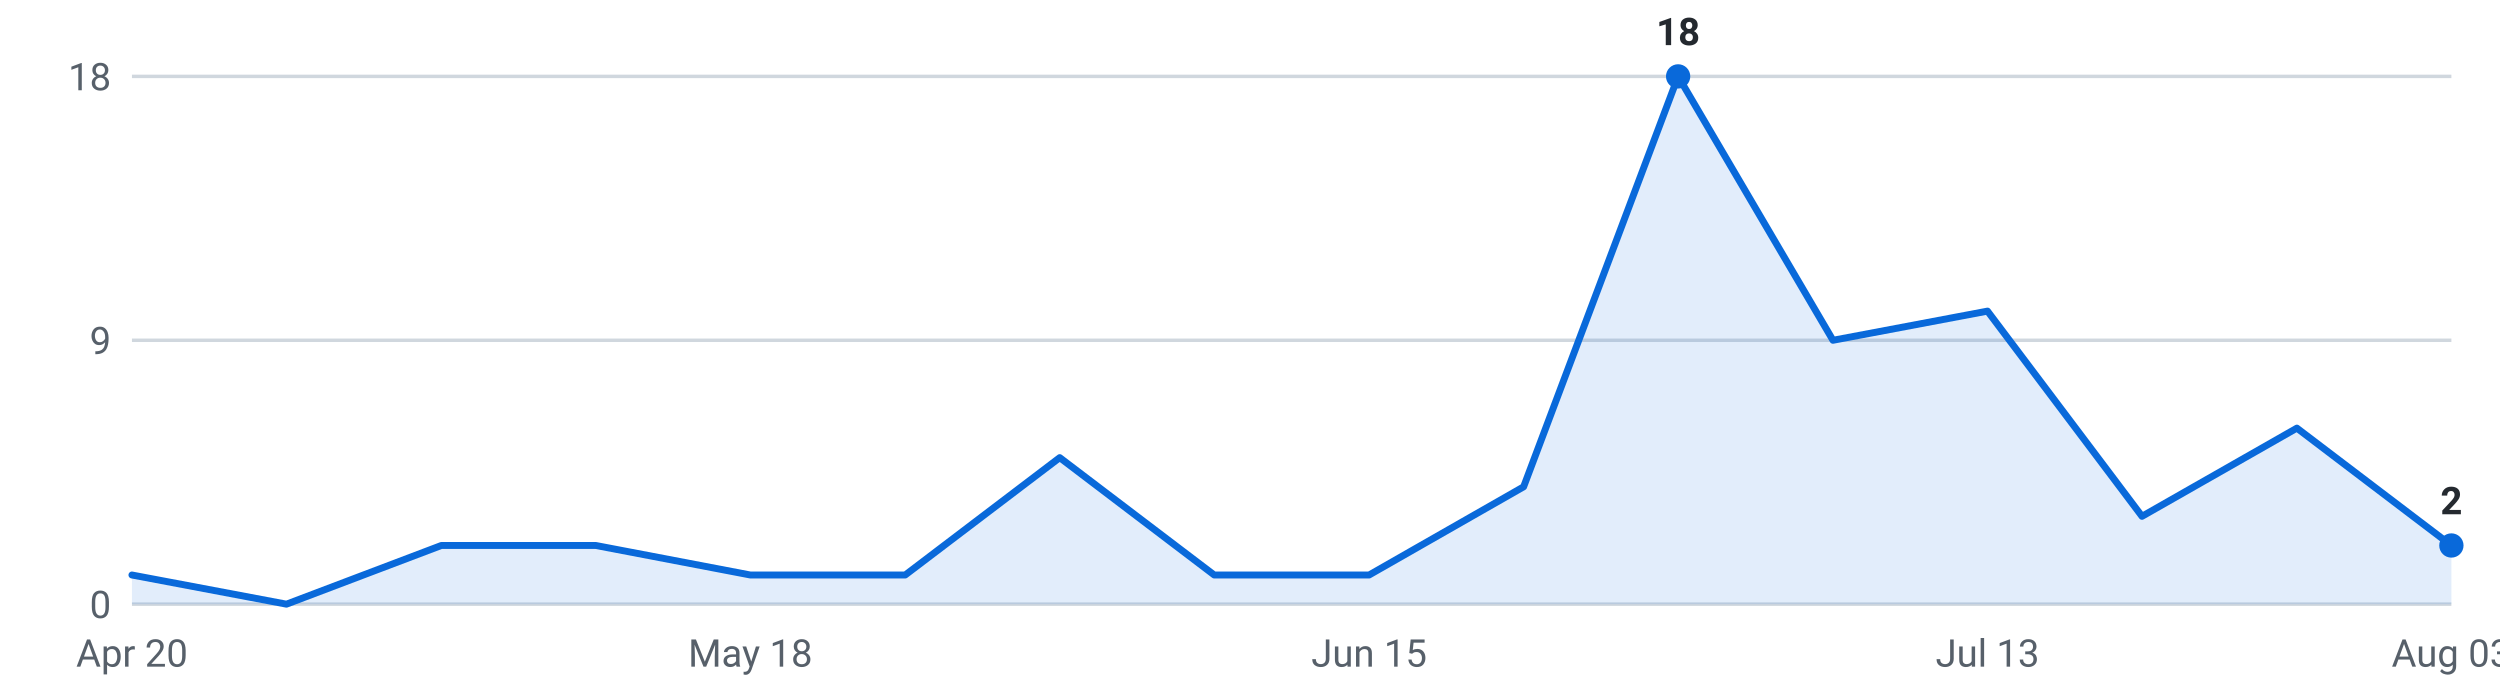
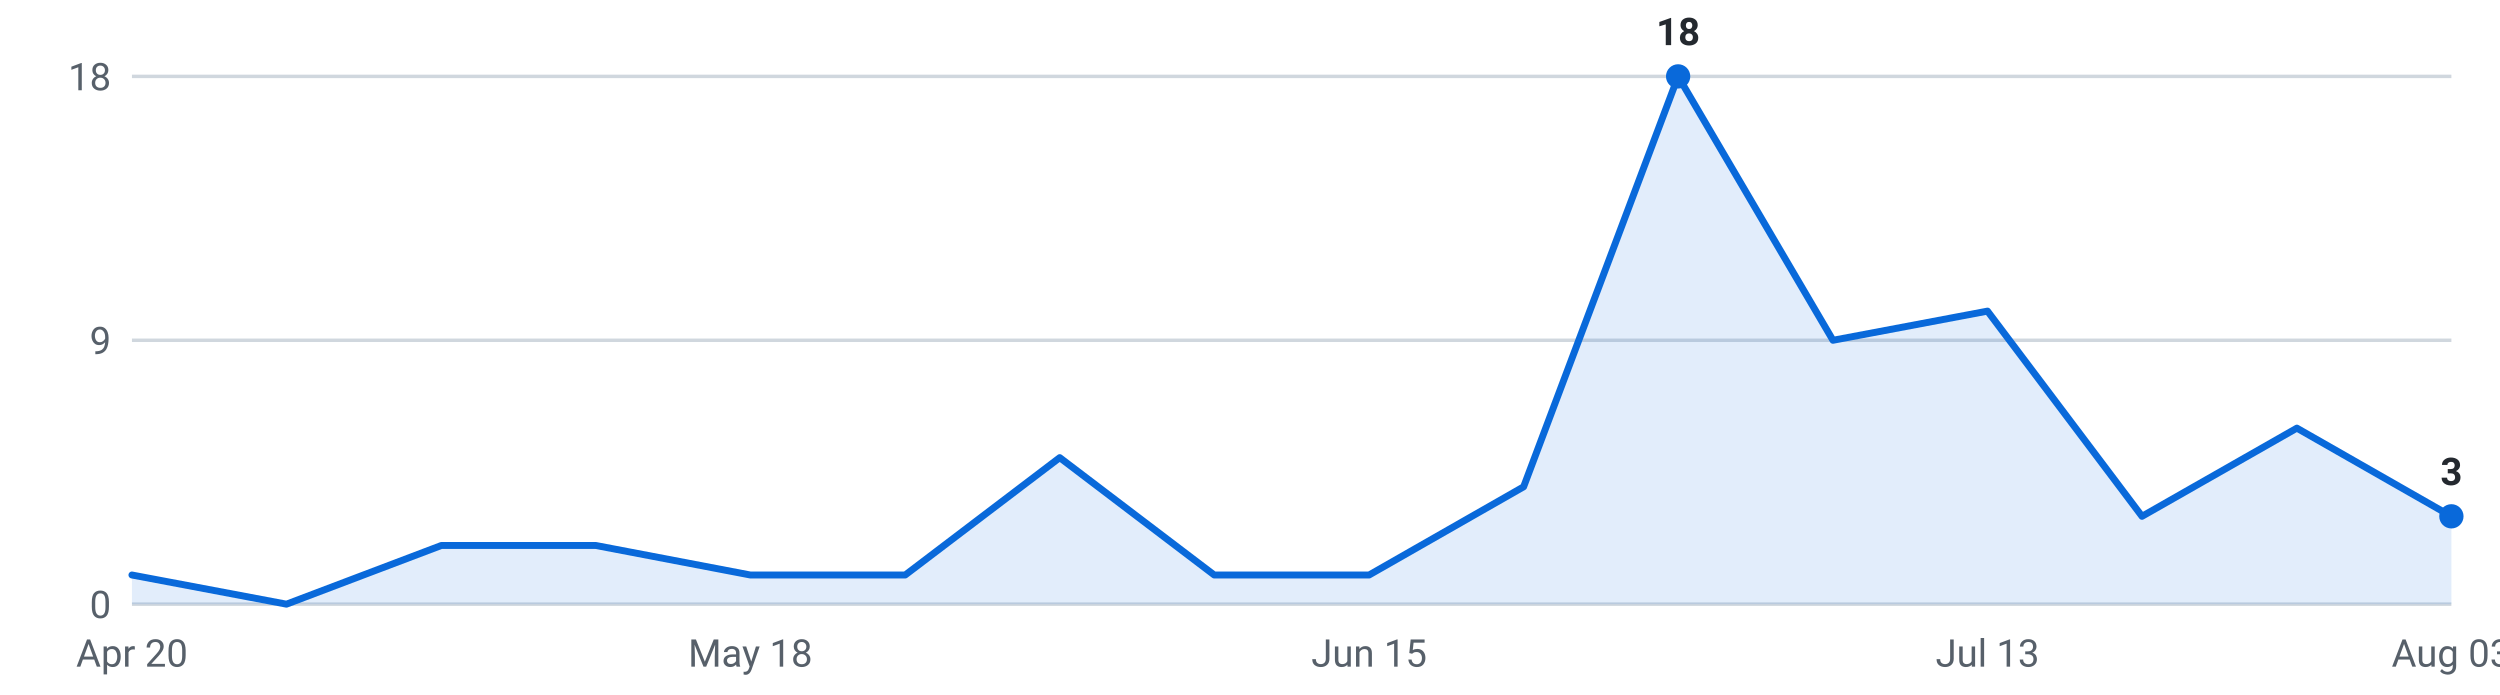
<svg xmlns="http://www.w3.org/2000/svg" viewBox="0 0 720 200" width="720" height="200" role="img" aria-label="Internships posted per week, last 16 weeks">
  <g font-family="-apple-system,Segoe UI,Roboto,sans-serif" font-size="11">
    <line x1="38" y1="174.0" x2="706" y2="174.0" stroke="#d0d7de" stroke-width="1" />
    <text x="32" y="178.0" text-anchor="end" fill="#57606a">0</text>
    <line x1="38" y1="98.0" x2="706" y2="98.0" stroke="#d0d7de" stroke-width="1" />
    <text x="32" y="102.0" text-anchor="end" fill="#57606a">9</text>
    <line x1="38" y1="22.0" x2="706" y2="22.0" stroke="#d0d7de" stroke-width="1" />
    <text x="32" y="26.0" text-anchor="end" fill="#57606a">18</text>
-     <path d="M38.0,174 L38.0,165.6 L82.5,174.0 L127.1,157.1 L171.6,157.1 L216.1,165.6 L260.7,165.6 L305.2,131.8 L349.7,165.6 L394.3,165.6 L438.8,140.2 L483.3,22.0 L527.9,98.0 L572.4,89.6 L616.9,148.7 L661.5,123.3 L706.0,157.1 L706.0,174 Z" fill="#0969da" fill-opacity="0.12" />
-     <polyline points="38.0,165.6 82.5,174.0 127.1,157.1 171.6,157.1 216.1,165.6 260.7,165.6 305.2,131.8 349.7,165.6 394.3,165.6 438.8,140.2 483.3,22.0 527.9,98.0 572.4,89.6 616.9,148.7 661.5,123.3 706.0,157.1" fill="none" stroke="#0969da" stroke-width="2" stroke-linejoin="round" stroke-linecap="round" />
+     <path d="M38.0,174 L38.0,165.6 L82.5,174.0 L127.1,157.1 L171.6,157.1 L216.1,165.6 L260.7,165.6 L305.2,131.8 L349.7,165.6 L394.3,165.6 L438.8,140.2 L483.3,22.0 L527.9,98.0 L572.4,89.6 L616.9,148.7 L661.5,123.3 L706.0,148.7 L706.0,174 Z" fill="#0969da" fill-opacity="0.12" />
+     <polyline points="38.0,165.6 82.5,174.0 127.1,157.1 171.6,157.1 216.1,165.6 260.7,165.6 305.2,131.8 349.7,165.6 394.3,165.6 438.8,140.2 483.3,22.0 527.9,98.0 572.4,89.6 616.9,148.7 661.5,123.3 706.0,148.7" fill="none" stroke="#0969da" stroke-width="2" stroke-linejoin="round" stroke-linecap="round" />
    <circle cx="483.3" cy="22.0" r="3.5" fill="#0969da" />
    <text x="483.3" y="13.0" text-anchor="middle" fill="#24292f" font-weight="600">18</text>
-     <circle cx="706.0" cy="157.1" r="3.5" fill="#0969da" />
-     <text x="706.0" y="148.1" text-anchor="middle" fill="#24292f" font-weight="600">2</text>
+     <circle cx="706.0" cy="148.7" r="3.5" fill="#0969da" />
+     <text x="706.0" y="139.7" text-anchor="middle" fill="#24292f" font-weight="600">3</text>
    <text x="38.0" y="192" text-anchor="middle" fill="#57606a">Apr 20</text>
    <text x="216.1" y="192" text-anchor="middle" fill="#57606a">May 18</text>
    <text x="394.3" y="192" text-anchor="middle" fill="#57606a">Jun 15</text>
    <text x="572.4" y="192" text-anchor="middle" fill="#57606a">Jul 13</text>
    <text x="706.0" y="192" text-anchor="middle" fill="#57606a">Aug 03</text>
  </g>
</svg>
